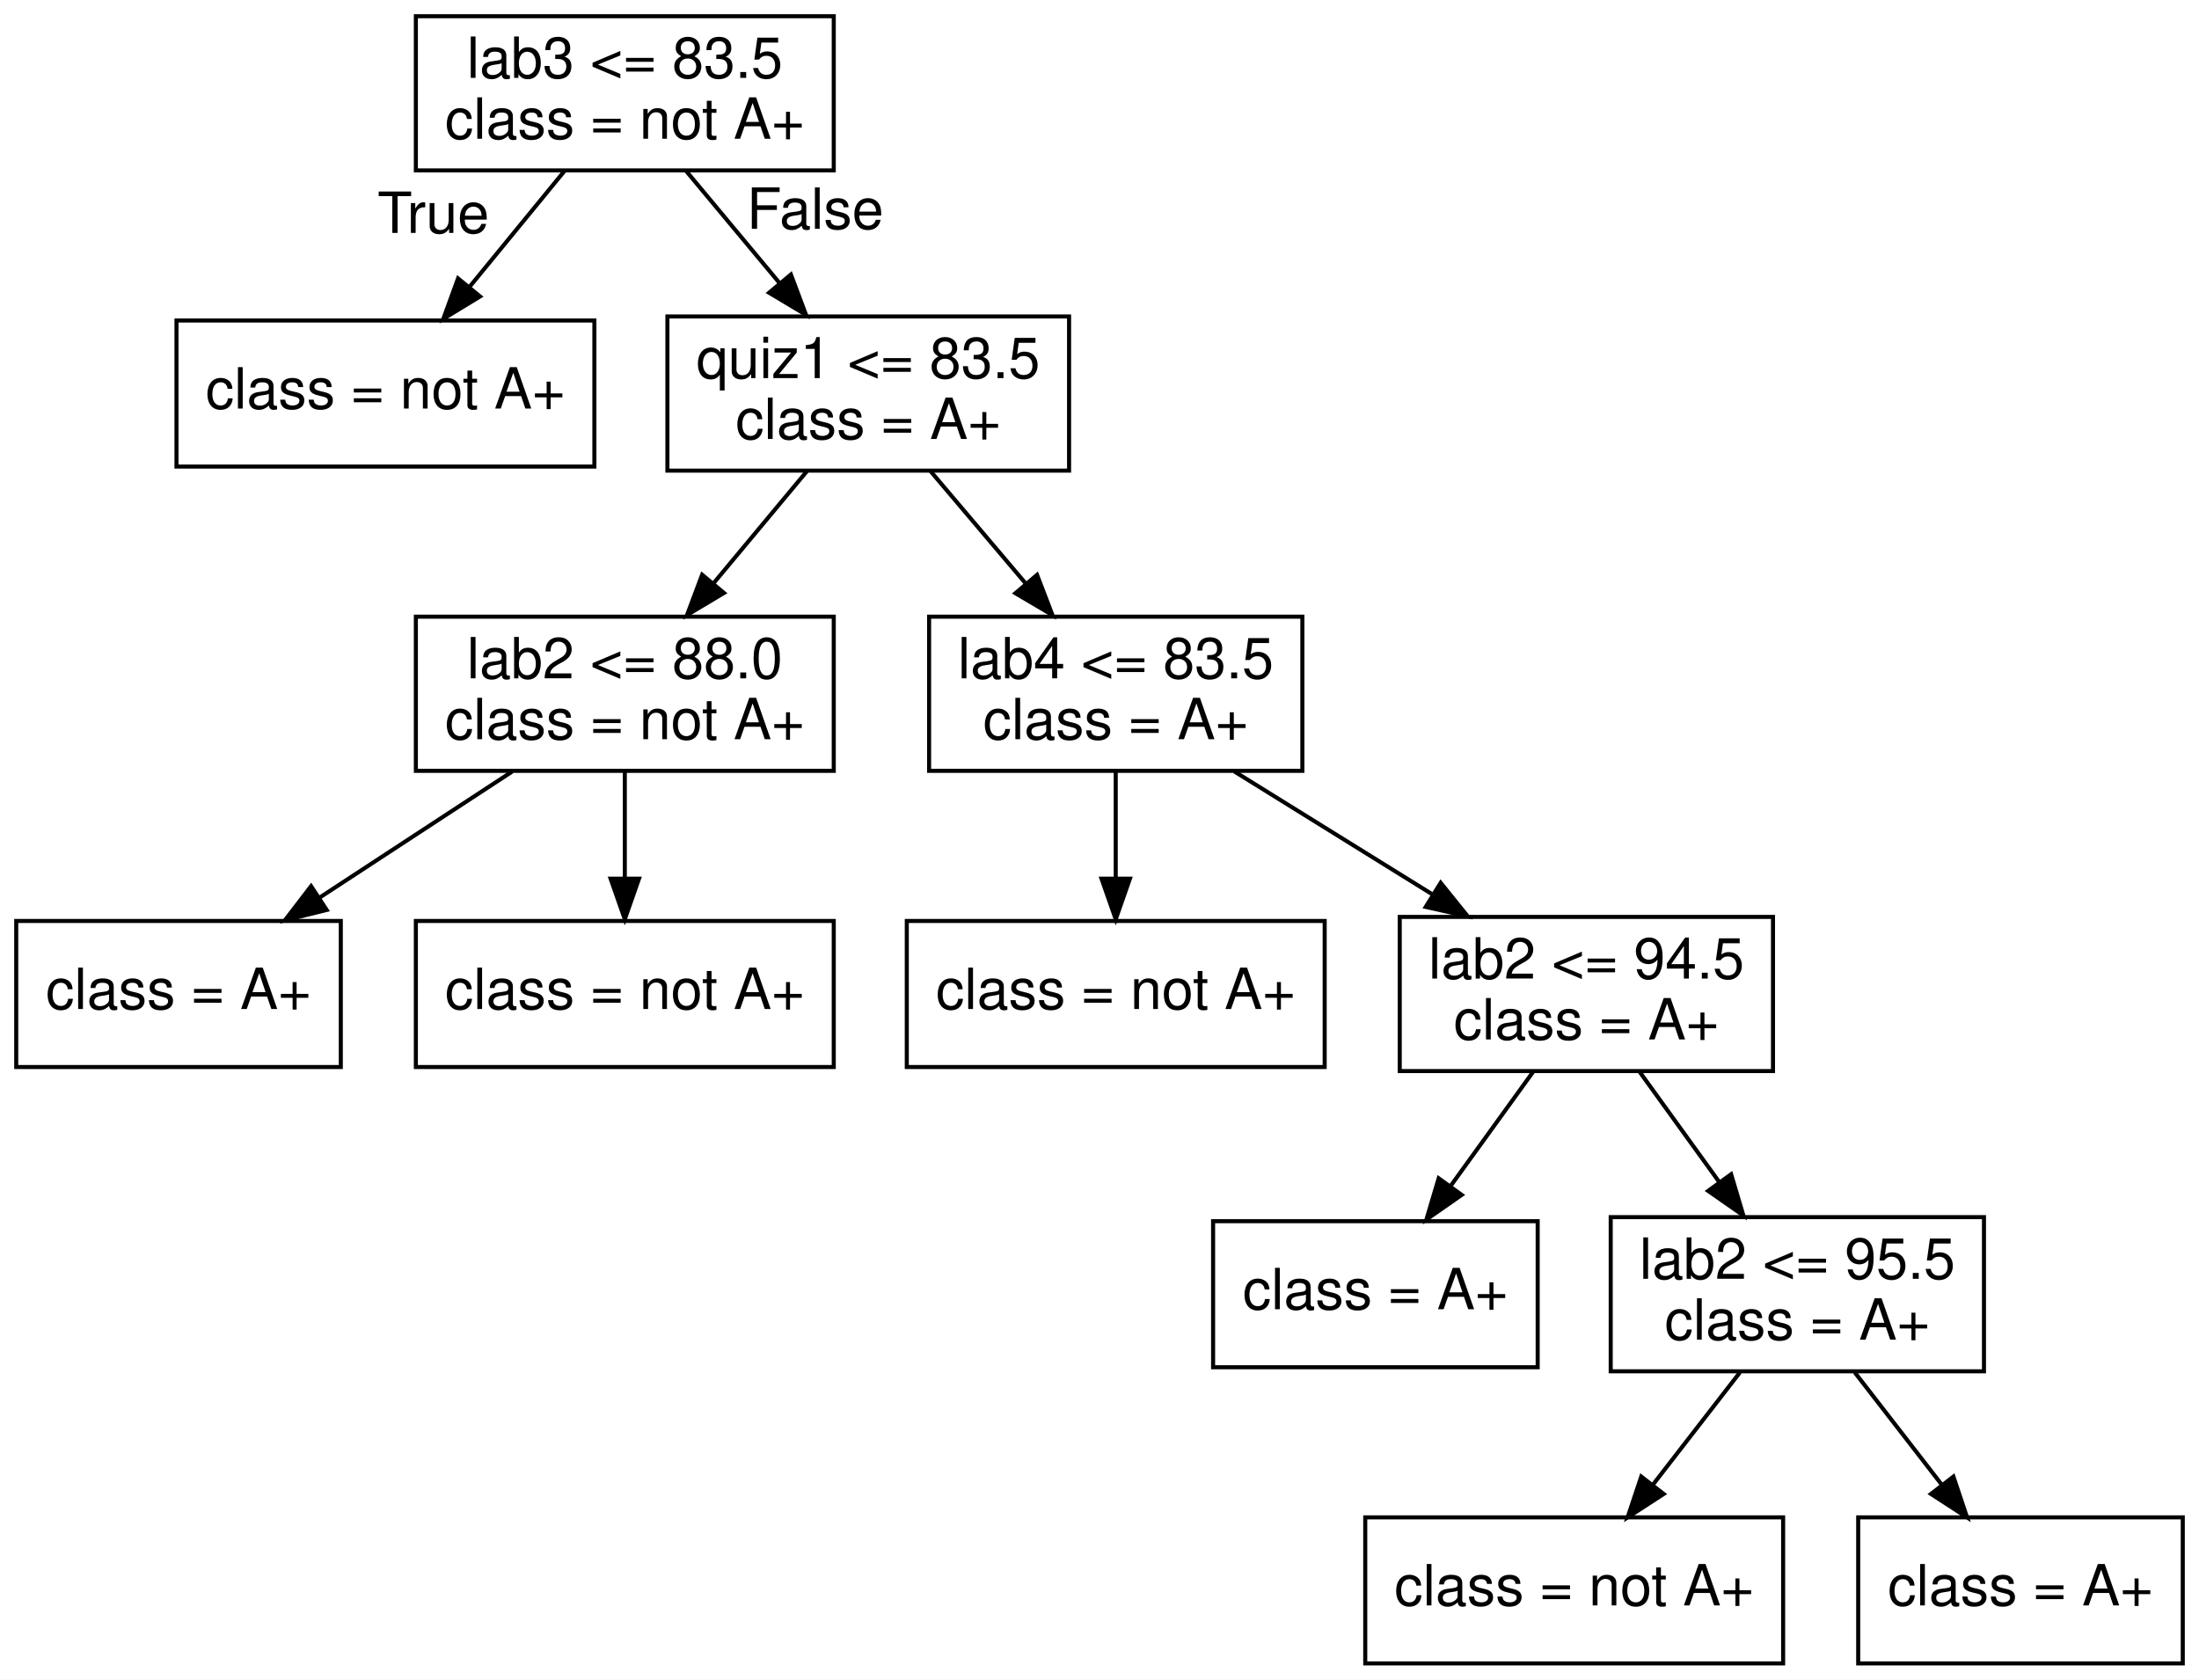
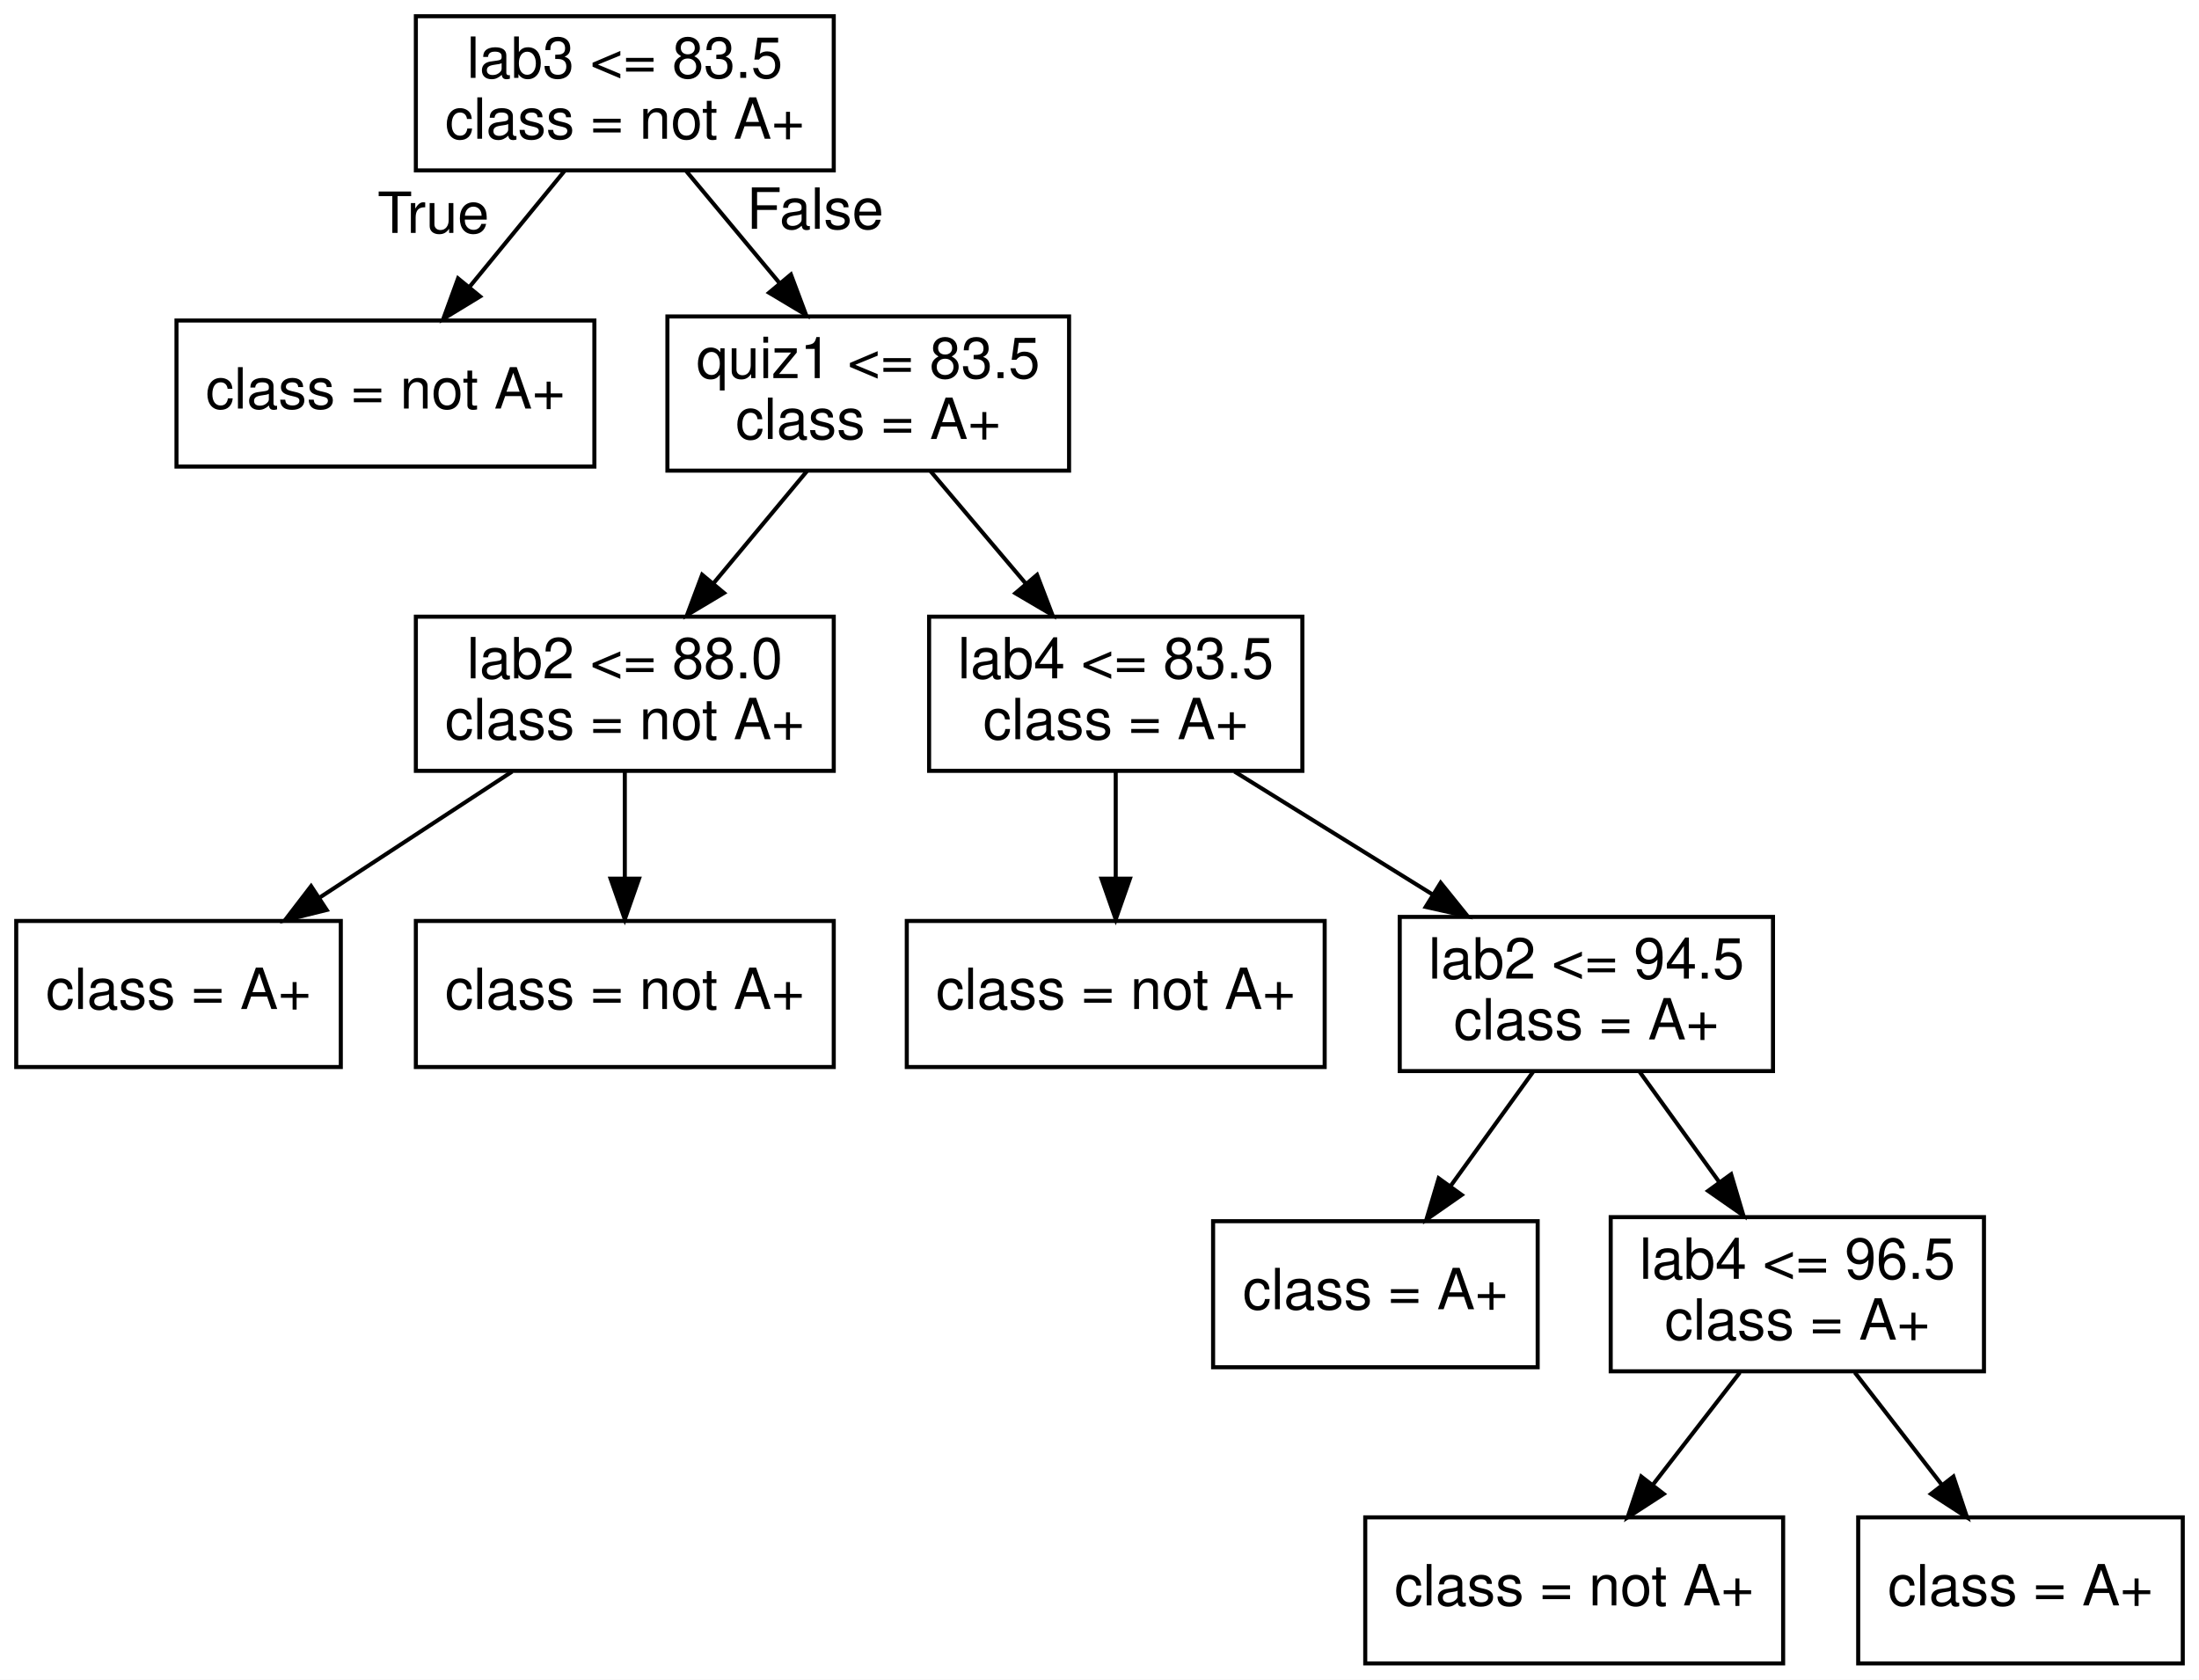
<svg xmlns="http://www.w3.org/2000/svg" width="542pt" height="414pt" viewBox="0.00 0.00 542.00 414.00">
  <g id="graph0" class="graph" transform="scale(1 1) rotate(0) translate(4 410)">
    <polygon fill="white" stroke="none" points="-4,4 -4,-410 538,-410 538,4 -4,4" />
    <g id="node1" class="node">
      <polygon fill="none" stroke="black" points="201.5,-406 98.5,-406 98.5,-368 201.5,-368 201.5,-406" />
      <text text-anchor="middle" x="150" y="-390.8" font-family="Helvetica,sans-Serif" font-size="14.00">lab3 &lt;= 83.5</text>
      <text text-anchor="middle" x="150" y="-375.8" font-family="Helvetica,sans-Serif" font-size="14.00">class = not A+</text>
    </g>
    <g id="node2" class="node">
      <polygon fill="none" stroke="black" points="142.5,-331 39.5,-331 39.5,-295 142.5,-295 142.5,-331" />
      <text text-anchor="middle" x="91" y="-309.3" font-family="Helvetica,sans-Serif" font-size="14.00">class = not A+</text>
    </g>
    <g id="edge1" class="edge">
      <path fill="none" stroke="black" d="M135.11,-367.83C128.04,-359.2 119.46,-348.73 111.76,-339.33" />
      <polygon fill="black" stroke="black" points="114.32,-336.93 105.27,-331.42 108.9,-341.37 114.32,-336.93" />
      <text text-anchor="middle" x="102.8" y="-352.6" font-family="Helvetica,sans-Serif" font-size="14.00">True</text>
    </g>
    <g id="node3" class="node">
      <polygon fill="none" stroke="black" points="259.5,-332 160.5,-332 160.5,-294 259.5,-294 259.5,-332" />
      <text text-anchor="middle" x="210" y="-316.8" font-family="Helvetica,sans-Serif" font-size="14.00">quiz1 &lt;= 83.5</text>
      <text text-anchor="middle" x="210" y="-301.8" font-family="Helvetica,sans-Serif" font-size="14.00">class = A+</text>
    </g>
    <g id="edge2" class="edge">
      <path fill="none" stroke="black" d="M165.14,-367.83C172.12,-359.45 180.54,-349.35 188.19,-340.17" />
      <polygon fill="black" stroke="black" points="190.94,-342.34 194.66,-332.41 185.56,-337.85 190.94,-342.34" />
      <text text-anchor="middle" x="196.92" y="-353.61" font-family="Helvetica,sans-Serif" font-size="14.00">False</text>
    </g>
    <g id="node4" class="node">
      <polygon fill="none" stroke="black" points="201.5,-258 98.5,-258 98.5,-220 201.5,-220 201.5,-258" />
      <text text-anchor="middle" x="150" y="-242.8" font-family="Helvetica,sans-Serif" font-size="14.00">lab2 &lt;= 88.0</text>
      <text text-anchor="middle" x="150" y="-227.8" font-family="Helvetica,sans-Serif" font-size="14.00">class = not A+</text>
    </g>
    <g id="edge3" class="edge">
      <path fill="none" stroke="black" d="M194.86,-293.83C187.88,-285.45 179.46,-275.35 171.81,-266.17" />
      <polygon fill="black" stroke="black" points="174.44,-263.85 165.34,-258.41 169.06,-268.34 174.44,-263.85" />
    </g>
    <g id="node7" class="node">
      <polygon fill="none" stroke="black" points="317,-258 225,-258 225,-220 317,-220 317,-258" />
      <text text-anchor="middle" x="271" y="-242.8" font-family="Helvetica,sans-Serif" font-size="14.00">lab4 &lt;= 83.5</text>
      <text text-anchor="middle" x="271" y="-227.8" font-family="Helvetica,sans-Serif" font-size="14.00">class = A+</text>
    </g>
    <g id="edge6" class="edge">
      <path fill="none" stroke="black" d="M225.39,-293.83C232.49,-285.45 241.05,-275.35 248.82,-266.17" />
      <polygon fill="black" stroke="black" points="251.61,-268.31 255.4,-258.41 246.27,-263.78 251.61,-268.31" />
    </g>
    <g id="node5" class="node">
      <polygon fill="none" stroke="black" points="80,-183 0,-183 0,-147 80,-147 80,-183" />
      <text text-anchor="middle" x="40" y="-161.3" font-family="Helvetica,sans-Serif" font-size="14.00">class = A+</text>
    </g>
    <g id="edge4" class="edge">
      <path fill="none" stroke="black" d="M122.24,-219.83C107.88,-210.43 90.2,-198.86 74.91,-188.85" />
      <polygon fill="black" stroke="black" points="76.52,-185.72 66.23,-183.17 72.68,-191.58 76.52,-185.72" />
    </g>
    <g id="node6" class="node">
      <polygon fill="none" stroke="black" points="201.5,-183 98.5,-183 98.5,-147 201.5,-147 201.5,-183" />
      <text text-anchor="middle" x="150" y="-161.3" font-family="Helvetica,sans-Serif" font-size="14.00">class = not A+</text>
    </g>
    <g id="edge5" class="edge">
      <path fill="none" stroke="black" d="M150,-219.83C150,-211.89 150,-202.41 150,-193.63" />
      <polygon fill="black" stroke="black" points="153.5,-193.42 150,-183.42 146.5,-193.42 153.5,-193.42" />
    </g>
    <g id="node8" class="node">
      <polygon fill="none" stroke="black" points="322.5,-183 219.5,-183 219.5,-147 322.5,-147 322.5,-183" />
      <text text-anchor="middle" x="271" y="-161.3" font-family="Helvetica,sans-Serif" font-size="14.00">class = not A+</text>
    </g>
    <g id="edge7" class="edge">
      <path fill="none" stroke="black" d="M271,-219.83C271,-211.89 271,-202.41 271,-193.63" />
      <polygon fill="black" stroke="black" points="274.5,-193.42 271,-183.42 267.5,-193.42 274.5,-193.42" />
    </g>
    <g id="node9" class="node">
      <polygon fill="none" stroke="black" points="433,-184 341,-184 341,-146 433,-146 433,-184" />
      <text text-anchor="middle" x="387" y="-168.8" font-family="Helvetica,sans-Serif" font-size="14.00">lab2 &lt;= 94.5</text>
      <text text-anchor="middle" x="387" y="-153.8" font-family="Helvetica,sans-Serif" font-size="14.00">class = A+</text>
    </g>
    <g id="edge8" class="edge">
      <path fill="none" stroke="black" d="M300.27,-219.83C315.11,-210.62 333.3,-199.33 349.19,-189.47" />
      <polygon fill="black" stroke="black" points="351.09,-192.41 357.74,-184.16 347.4,-186.46 351.09,-192.41" />
    </g>
    <g id="node10" class="node">
      <polygon fill="none" stroke="black" points="375,-109 295,-109 295,-73 375,-73 375,-109" />
      <text text-anchor="middle" x="335" y="-87.3" font-family="Helvetica,sans-Serif" font-size="14.00">class = A+</text>
    </g>
    <g id="edge9" class="edge">
      <path fill="none" stroke="black" d="M373.88,-145.83C367.7,-137.28 360.24,-126.94 353.5,-117.62" />
      <polygon fill="black" stroke="black" points="356.27,-115.48 347.58,-109.42 350.6,-119.57 356.27,-115.48" />
    </g>
    <g id="node11" class="node">
      <polygon fill="none" stroke="black" points="485,-110 393,-110 393,-72 485,-72 485,-110" />
-       <text text-anchor="middle" x="439" y="-94.8" font-family="Helvetica,sans-Serif" font-size="14.00">lab2 &lt;= 95.5</text>
+       <text text-anchor="middle" x="439" y="-94.8" font-family="Helvetica,sans-Serif" font-size="14.00">lab4 &lt;= 96.5</text>
      <text text-anchor="middle" x="439" y="-79.8" font-family="Helvetica,sans-Serif" font-size="14.00">class = A+</text>
    </g>
    <g id="edge10" class="edge">
      <path fill="none" stroke="black" d="M400.12,-145.83C406.05,-137.62 413.17,-127.76 419.69,-118.73" />
      <polygon fill="black" stroke="black" points="422.68,-120.57 425.7,-110.41 417.01,-116.47 422.68,-120.57" />
    </g>
    <g id="node12" class="node">
      <polygon fill="none" stroke="black" points="435.5,-36 332.5,-36 332.5,0 435.5,0 435.5,-36" />
      <text text-anchor="middle" x="384" y="-14.3" font-family="Helvetica,sans-Serif" font-size="14.00">class = not A+</text>
    </g>
    <g id="edge11" class="edge">
      <path fill="none" stroke="black" d="M424.84,-71.72C418.31,-63.29 410.45,-53.15 403.38,-44.02" />
      <polygon fill="black" stroke="black" points="406.06,-41.77 397.17,-36 400.53,-46.05 406.06,-41.77" />
    </g>
    <g id="node13" class="node">
      <polygon fill="none" stroke="black" points="534,-36 454,-36 454,0 534,0 534,-36" />
      <text text-anchor="middle" x="494" y="-14.3" font-family="Helvetica,sans-Serif" font-size="14.00">class = A+</text>
    </g>
    <g id="edge12" class="edge">
      <path fill="none" stroke="black" d="M453.16,-71.72C459.69,-63.29 467.55,-53.15 474.62,-44.02" />
      <polygon fill="black" stroke="black" points="477.47,-46.05 480.83,-36 471.94,-41.77 477.47,-46.05" />
    </g>
  </g>
</svg>
